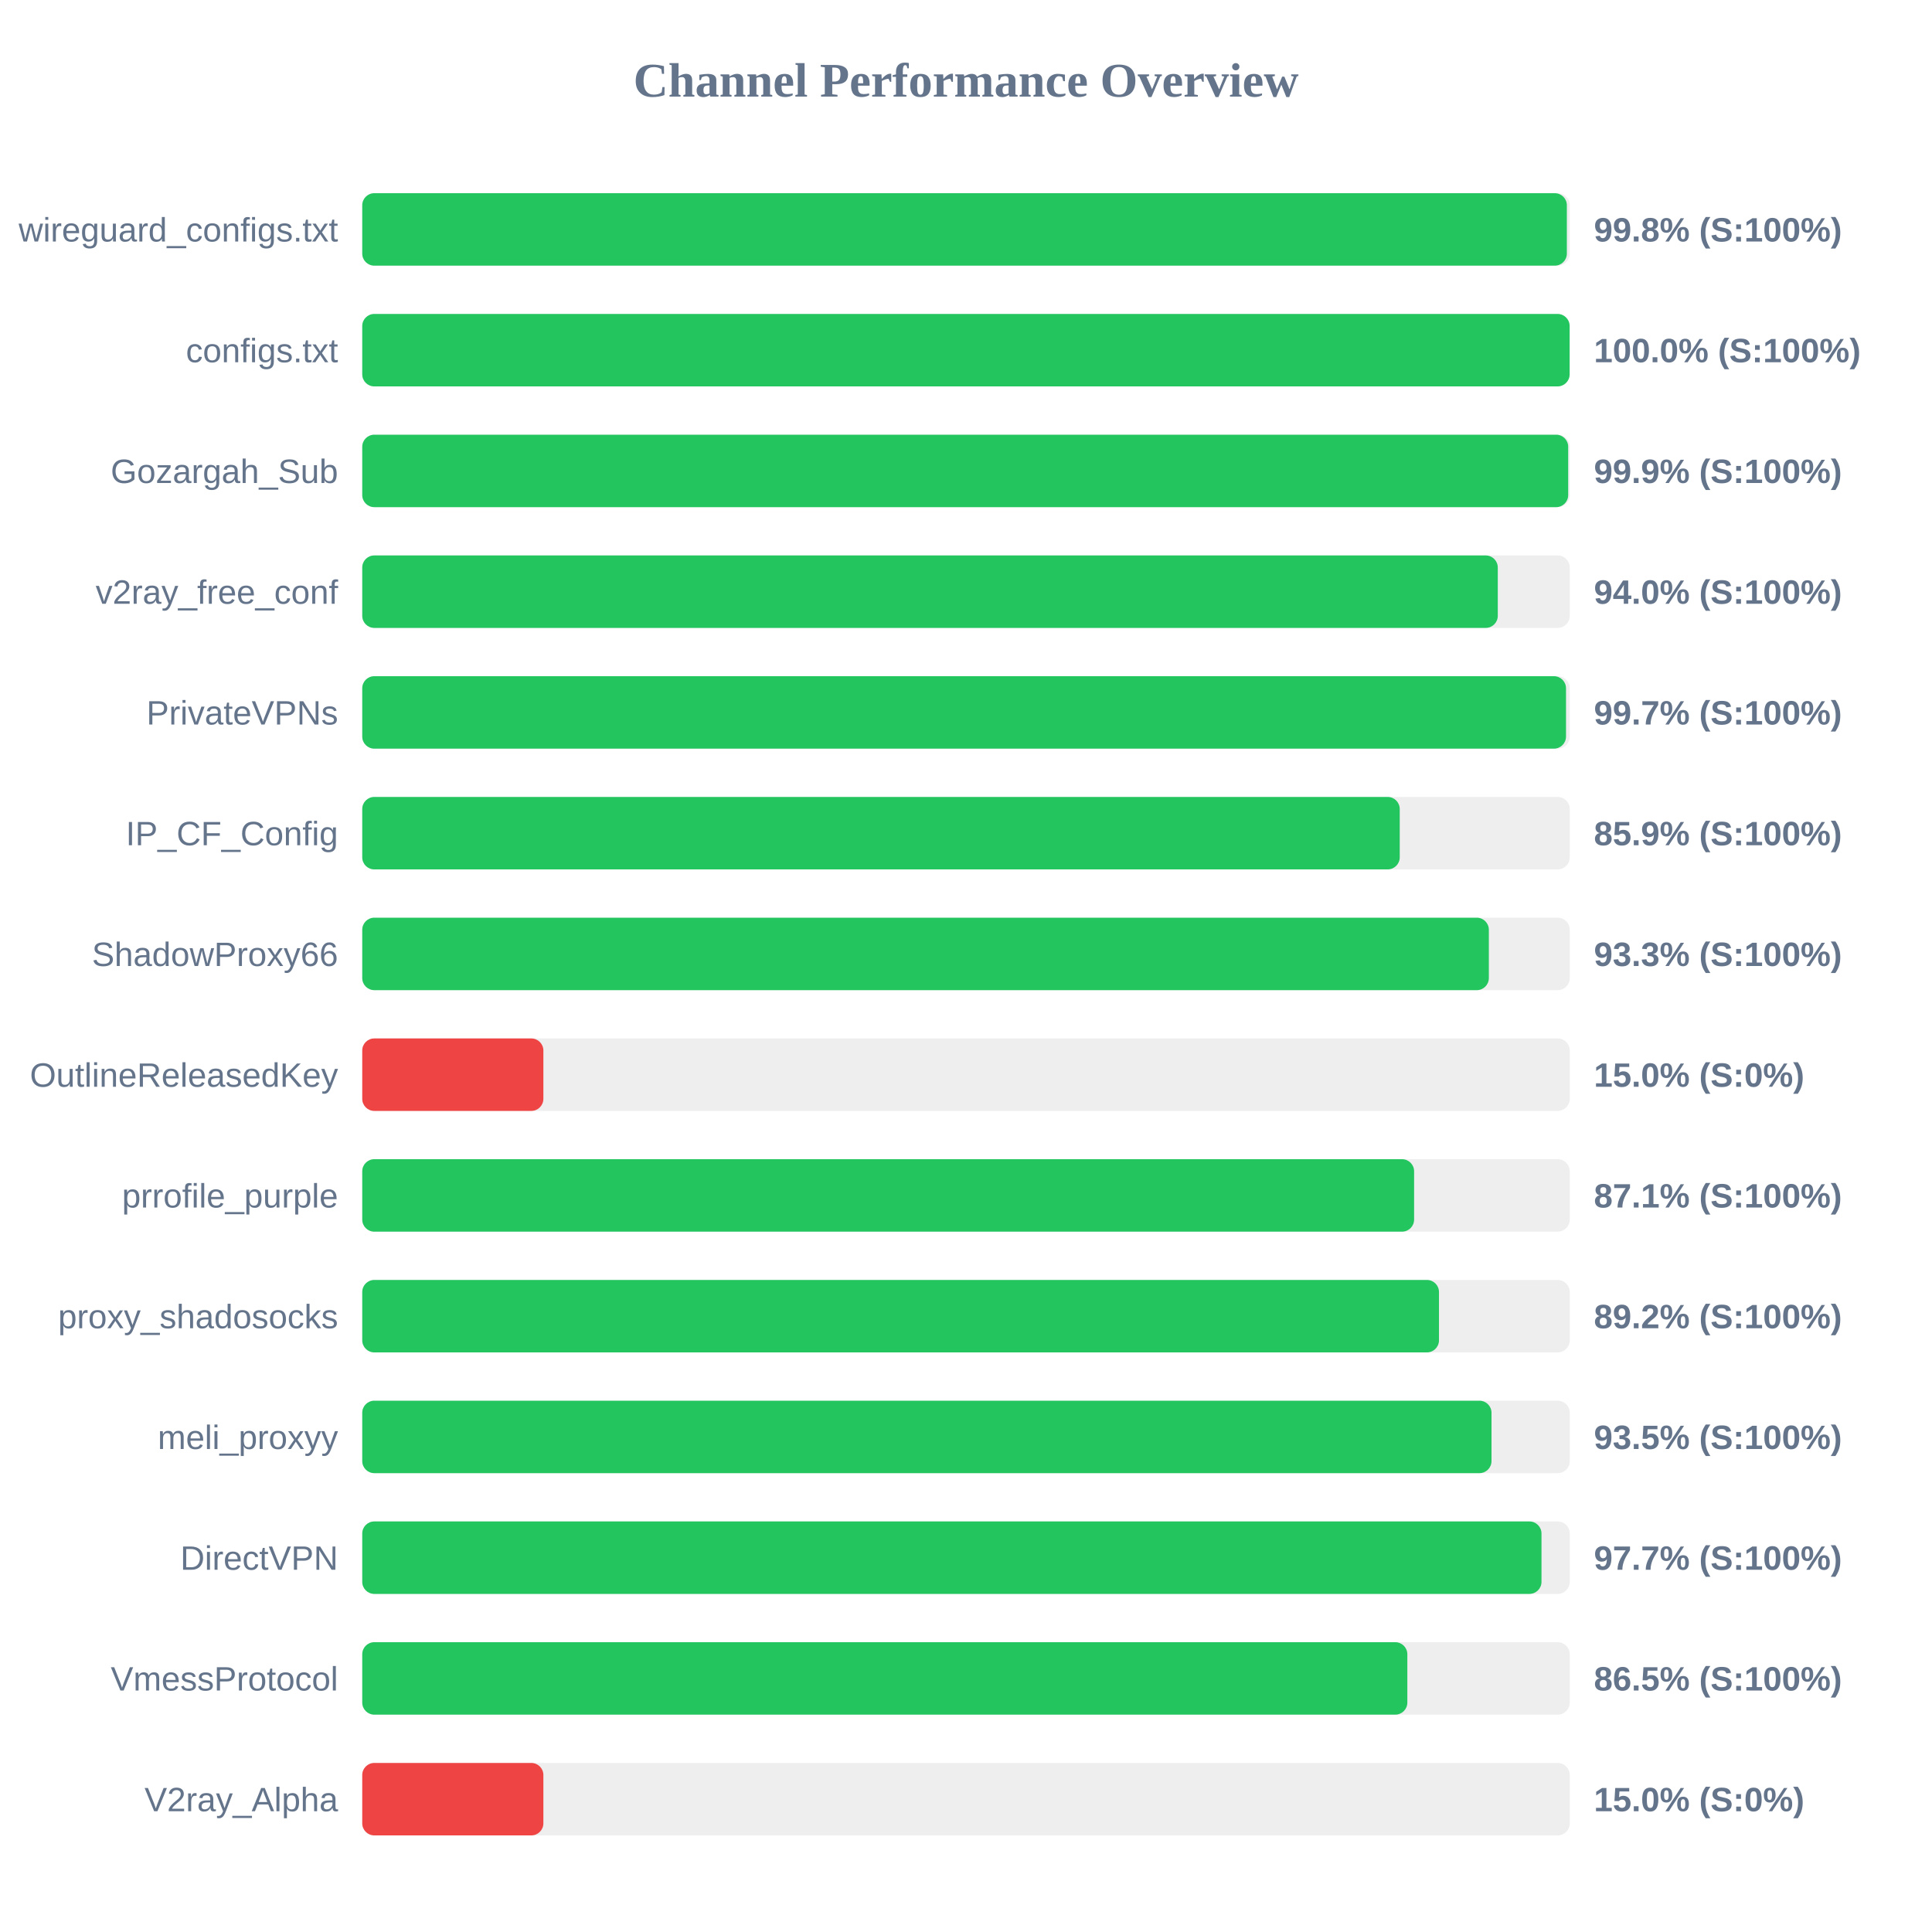
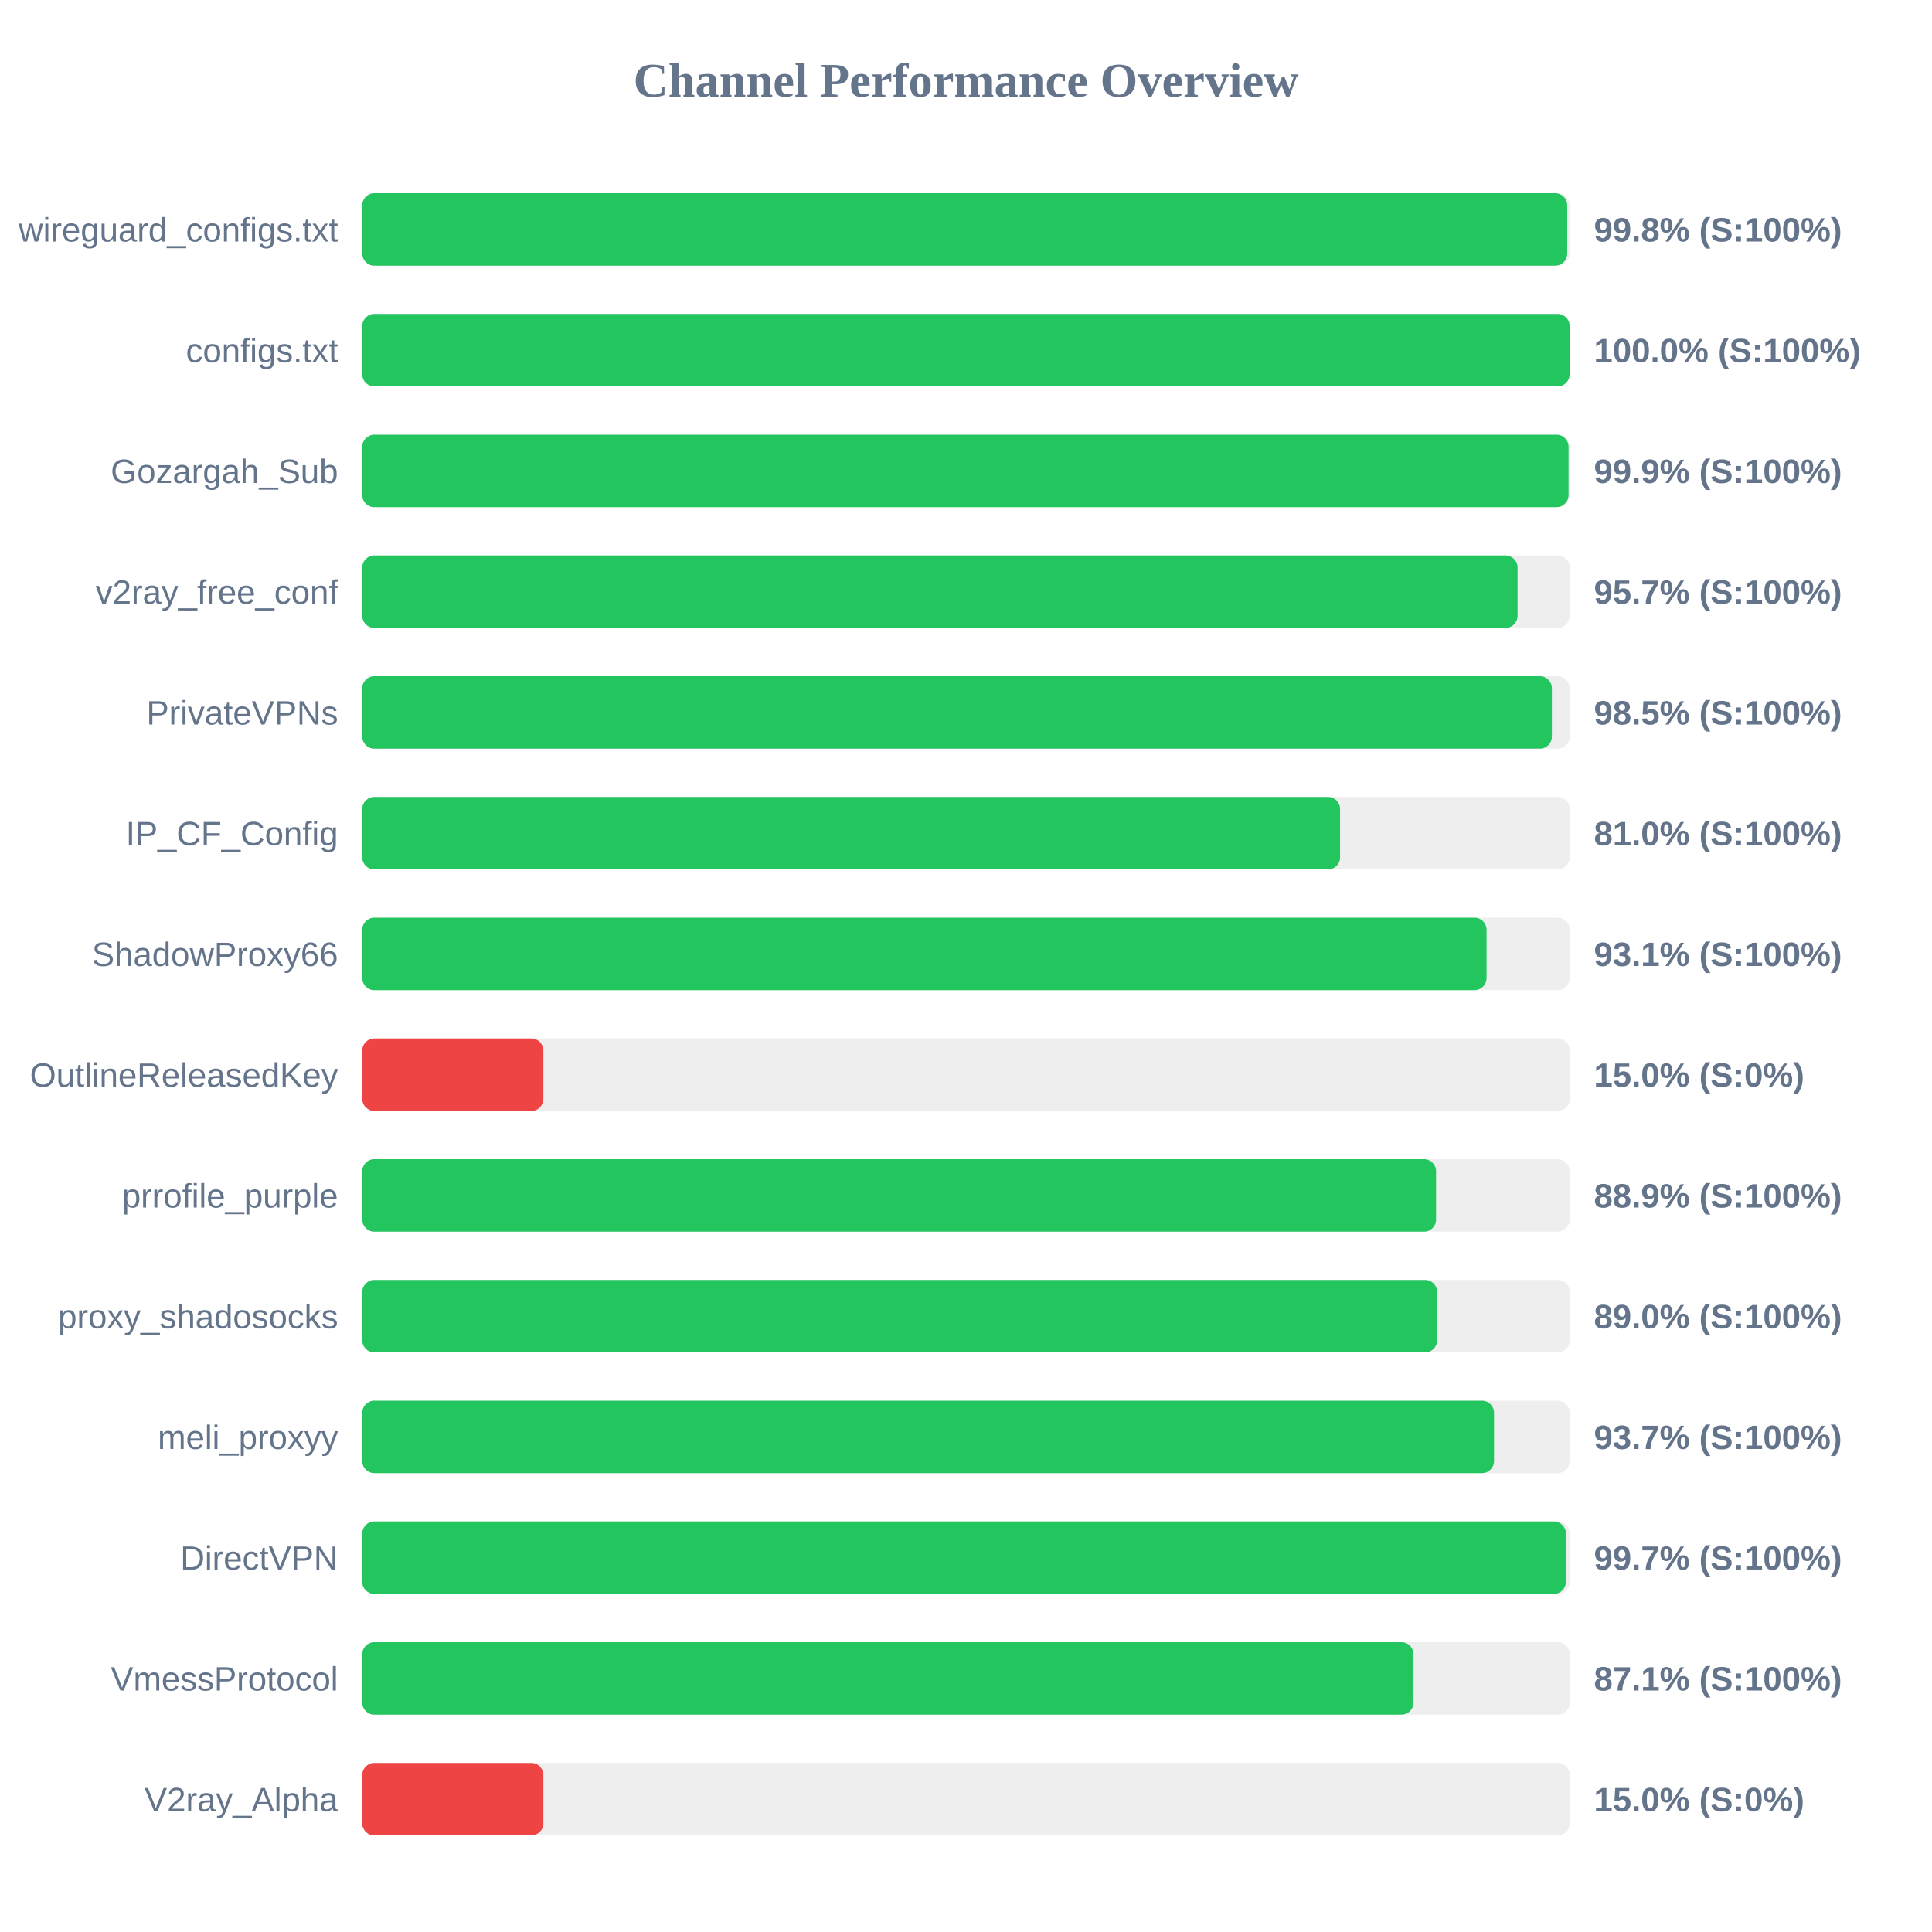
<svg xmlns="http://www.w3.org/2000/svg" width="800" height="800" version="1.1">
  <style>
        .row { font: 14px Arial; fill: #64748b; }
        .score { font: bold 14px Arial; fill: #64748b; }
    </style>
  <text x="400" y="40" text-anchor="middle" font-size="20px" font-weight="bold" fill="#64748b">Channel Performance Overview</text>
  <rect x="150" y="80" width="500" height="30" fill="#eee" rx="5" />
-   <rect x="150" y="80" width="498.8" height="30" fill="#22c55e" rx="5" />
+   <rect x="150" y="80" width="498.95" height="30" fill="#22c55e" rx="5" />
  <text x="140" y="100" text-anchor="end" class="row">wireguard_configs.txt</text>
  <text x="660" y="100" text-anchor="start" class="score">99.8% (S:100%)</text>
  <rect x="150" y="130" width="500" height="30" fill="#eee" rx="5" />
  <rect x="150" y="130" width="499.95" height="30" fill="#22c55e" rx="5" />
  <text x="140" y="150" text-anchor="end" class="row">configs.txt</text>
  <text x="660" y="150" text-anchor="start" class="score">100.0% (S:100%)</text>
  <rect x="150" y="180" width="500" height="30" fill="#eee" rx="5" />
-   <rect x="150" y="180" width="499.35" height="30" fill="#22c55e" rx="5" />
+   <rect x="150" y="180" width="499.5" height="30" fill="#22c55e" rx="5" />
  <text x="140" y="200" text-anchor="end" class="row">Gozargah_Sub</text>
  <text x="660" y="200" text-anchor="start" class="score">99.9% (S:100%)</text>
  <rect x="150" y="230" width="500" height="30" fill="#eee" rx="5" />
-   <rect x="150" y="230" width="470.2" height="30" fill="#22c55e" rx="5" />
+   <rect x="150" y="230" width="478.4" height="30" fill="#22c55e" rx="5" />
  <text x="140" y="250" text-anchor="end" class="row">v2ray_free_conf</text>
-   <text x="660" y="250" text-anchor="start" class="score">94.0% (S:100%)</text>
+   <text x="660" y="250" text-anchor="start" class="score">95.7% (S:100%)</text>
  <rect x="150" y="280" width="500" height="30" fill="#eee" rx="5" />
-   <rect x="150" y="280" width="498.45" height="30" fill="#22c55e" rx="5" />
+   <rect x="150" y="280" width="492.6" height="30" fill="#22c55e" rx="5" />
  <text x="140" y="300" text-anchor="end" class="row">PrivateVPNs</text>
-   <text x="660" y="300" text-anchor="start" class="score">99.7% (S:100%)</text>
+   <text x="660" y="300" text-anchor="start" class="score">98.5% (S:100%)</text>
  <rect x="150" y="330" width="500" height="30" fill="#eee" rx="5" />
-   <rect x="150" y="330" width="429.6" height="30" fill="#22c55e" rx="5" />
+   <rect x="150" y="330" width="404.9" height="30" fill="#22c55e" rx="5" />
  <text x="140" y="350" text-anchor="end" class="row">IP_CF_Config</text>
-   <text x="660" y="350" text-anchor="start" class="score">85.9% (S:100%)</text>
+   <text x="660" y="350" text-anchor="start" class="score">81.0% (S:100%)</text>
  <rect x="150" y="380" width="500" height="30" fill="#eee" rx="5" />
-   <rect x="150" y="380" width="466.5" height="30" fill="#22c55e" rx="5" />
+   <rect x="150" y="380" width="465.55" height="30" fill="#22c55e" rx="5" />
  <text x="140" y="400" text-anchor="end" class="row">ShadowProxy66</text>
-   <text x="660" y="400" text-anchor="start" class="score">93.3% (S:100%)</text>
+   <text x="660" y="400" text-anchor="start" class="score">93.1% (S:100%)</text>
  <rect x="150" y="430" width="500" height="30" fill="#eee" rx="5" />
  <rect x="150" y="430" width="75.0" height="30" fill="#ef4444" rx="5" />
  <text x="140" y="450" text-anchor="end" class="row">OutlineReleasedKey</text>
  <text x="660" y="450" text-anchor="start" class="score">15.0% (S:0%)</text>
  <rect x="150" y="480" width="500" height="30" fill="#eee" rx="5" />
-   <rect x="150" y="480" width="435.55" height="30" fill="#22c55e" rx="5" />
+   <rect x="150" y="480" width="444.65" height="30" fill="#22c55e" rx="5" />
  <text x="140" y="500" text-anchor="end" class="row">prrofile_purple</text>
-   <text x="660" y="500" text-anchor="start" class="score">87.1% (S:100%)</text>
+   <text x="660" y="500" text-anchor="start" class="score">88.9% (S:100%)</text>
  <rect x="150" y="530" width="500" height="30" fill="#eee" rx="5" />
-   <rect x="150" y="530" width="445.85" height="30" fill="#22c55e" rx="5" />
+   <rect x="150" y="530" width="445.1" height="30" fill="#22c55e" rx="5" />
  <text x="140" y="550" text-anchor="end" class="row">proxy_shadosocks</text>
-   <text x="660" y="550" text-anchor="start" class="score">89.2% (S:100%)</text>
+   <text x="660" y="550" text-anchor="start" class="score">89.0% (S:100%)</text>
  <rect x="150" y="580" width="500" height="30" fill="#eee" rx="5" />
-   <rect x="150" y="580" width="467.6" height="30" fill="#22c55e" rx="5" />
+   <rect x="150" y="580" width="468.65" height="30" fill="#22c55e" rx="5" />
  <text x="140" y="600" text-anchor="end" class="row">meli_proxyy</text>
-   <text x="660" y="600" text-anchor="start" class="score">93.5% (S:100%)</text>
+   <text x="660" y="600" text-anchor="start" class="score">93.7% (S:100%)</text>
  <rect x="150" y="630" width="500" height="30" fill="#eee" rx="5" />
-   <rect x="150" y="630" width="488.3" height="30" fill="#22c55e" rx="5" />
+   <rect x="150" y="630" width="498.4" height="30" fill="#22c55e" rx="5" />
  <text x="140" y="650" text-anchor="end" class="row">DirectVPN</text>
-   <text x="660" y="650" text-anchor="start" class="score">97.7% (S:100%)</text>
+   <text x="660" y="650" text-anchor="start" class="score">99.7% (S:100%)</text>
  <rect x="150" y="680" width="500" height="30" fill="#eee" rx="5" />
-   <rect x="150" y="680" width="432.75" height="30" fill="#22c55e" rx="5" />
+   <rect x="150" y="680" width="435.3" height="30" fill="#22c55e" rx="5" />
  <text x="140" y="700" text-anchor="end" class="row">VmessProtocol</text>
-   <text x="660" y="700" text-anchor="start" class="score">86.5% (S:100%)</text>
+   <text x="660" y="700" text-anchor="start" class="score">87.1% (S:100%)</text>
  <rect x="150" y="730" width="500" height="30" fill="#eee" rx="5" />
  <rect x="150" y="730" width="75.0" height="30" fill="#ef4444" rx="5" />
  <text x="140" y="750" text-anchor="end" class="row">V2ray_Alpha</text>
  <text x="660" y="750" text-anchor="start" class="score">15.0% (S:0%)</text>
</svg>
